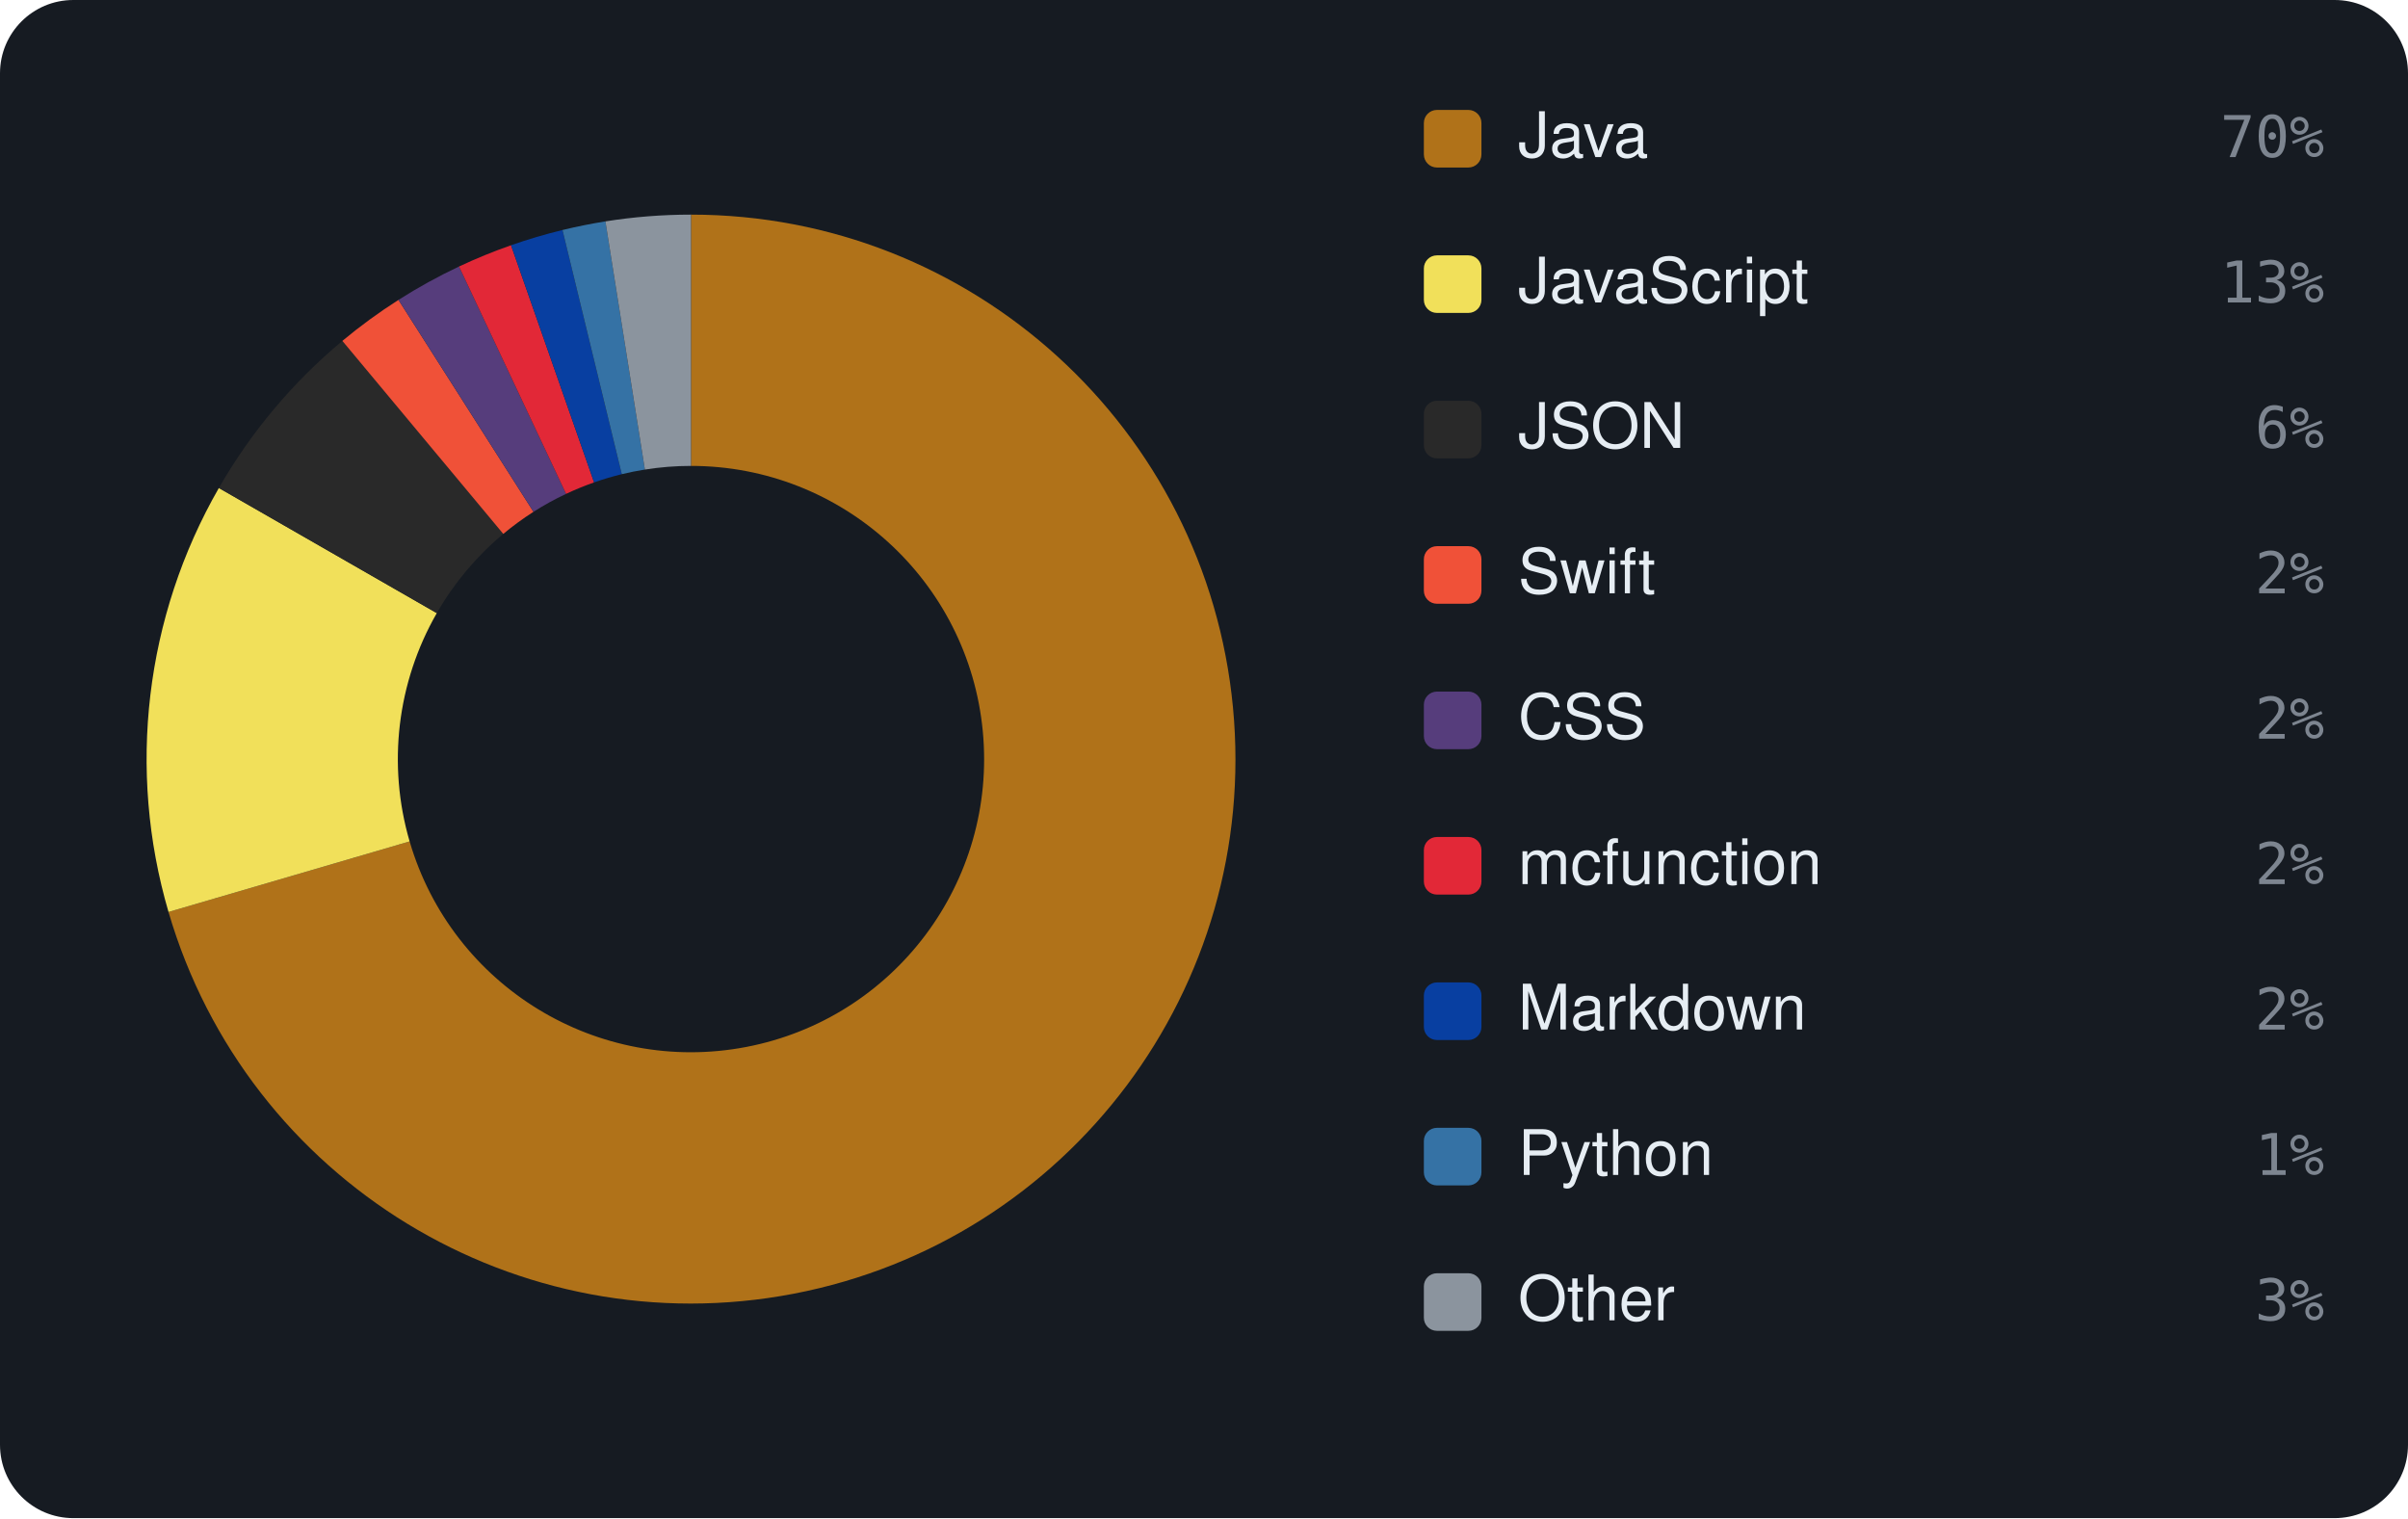
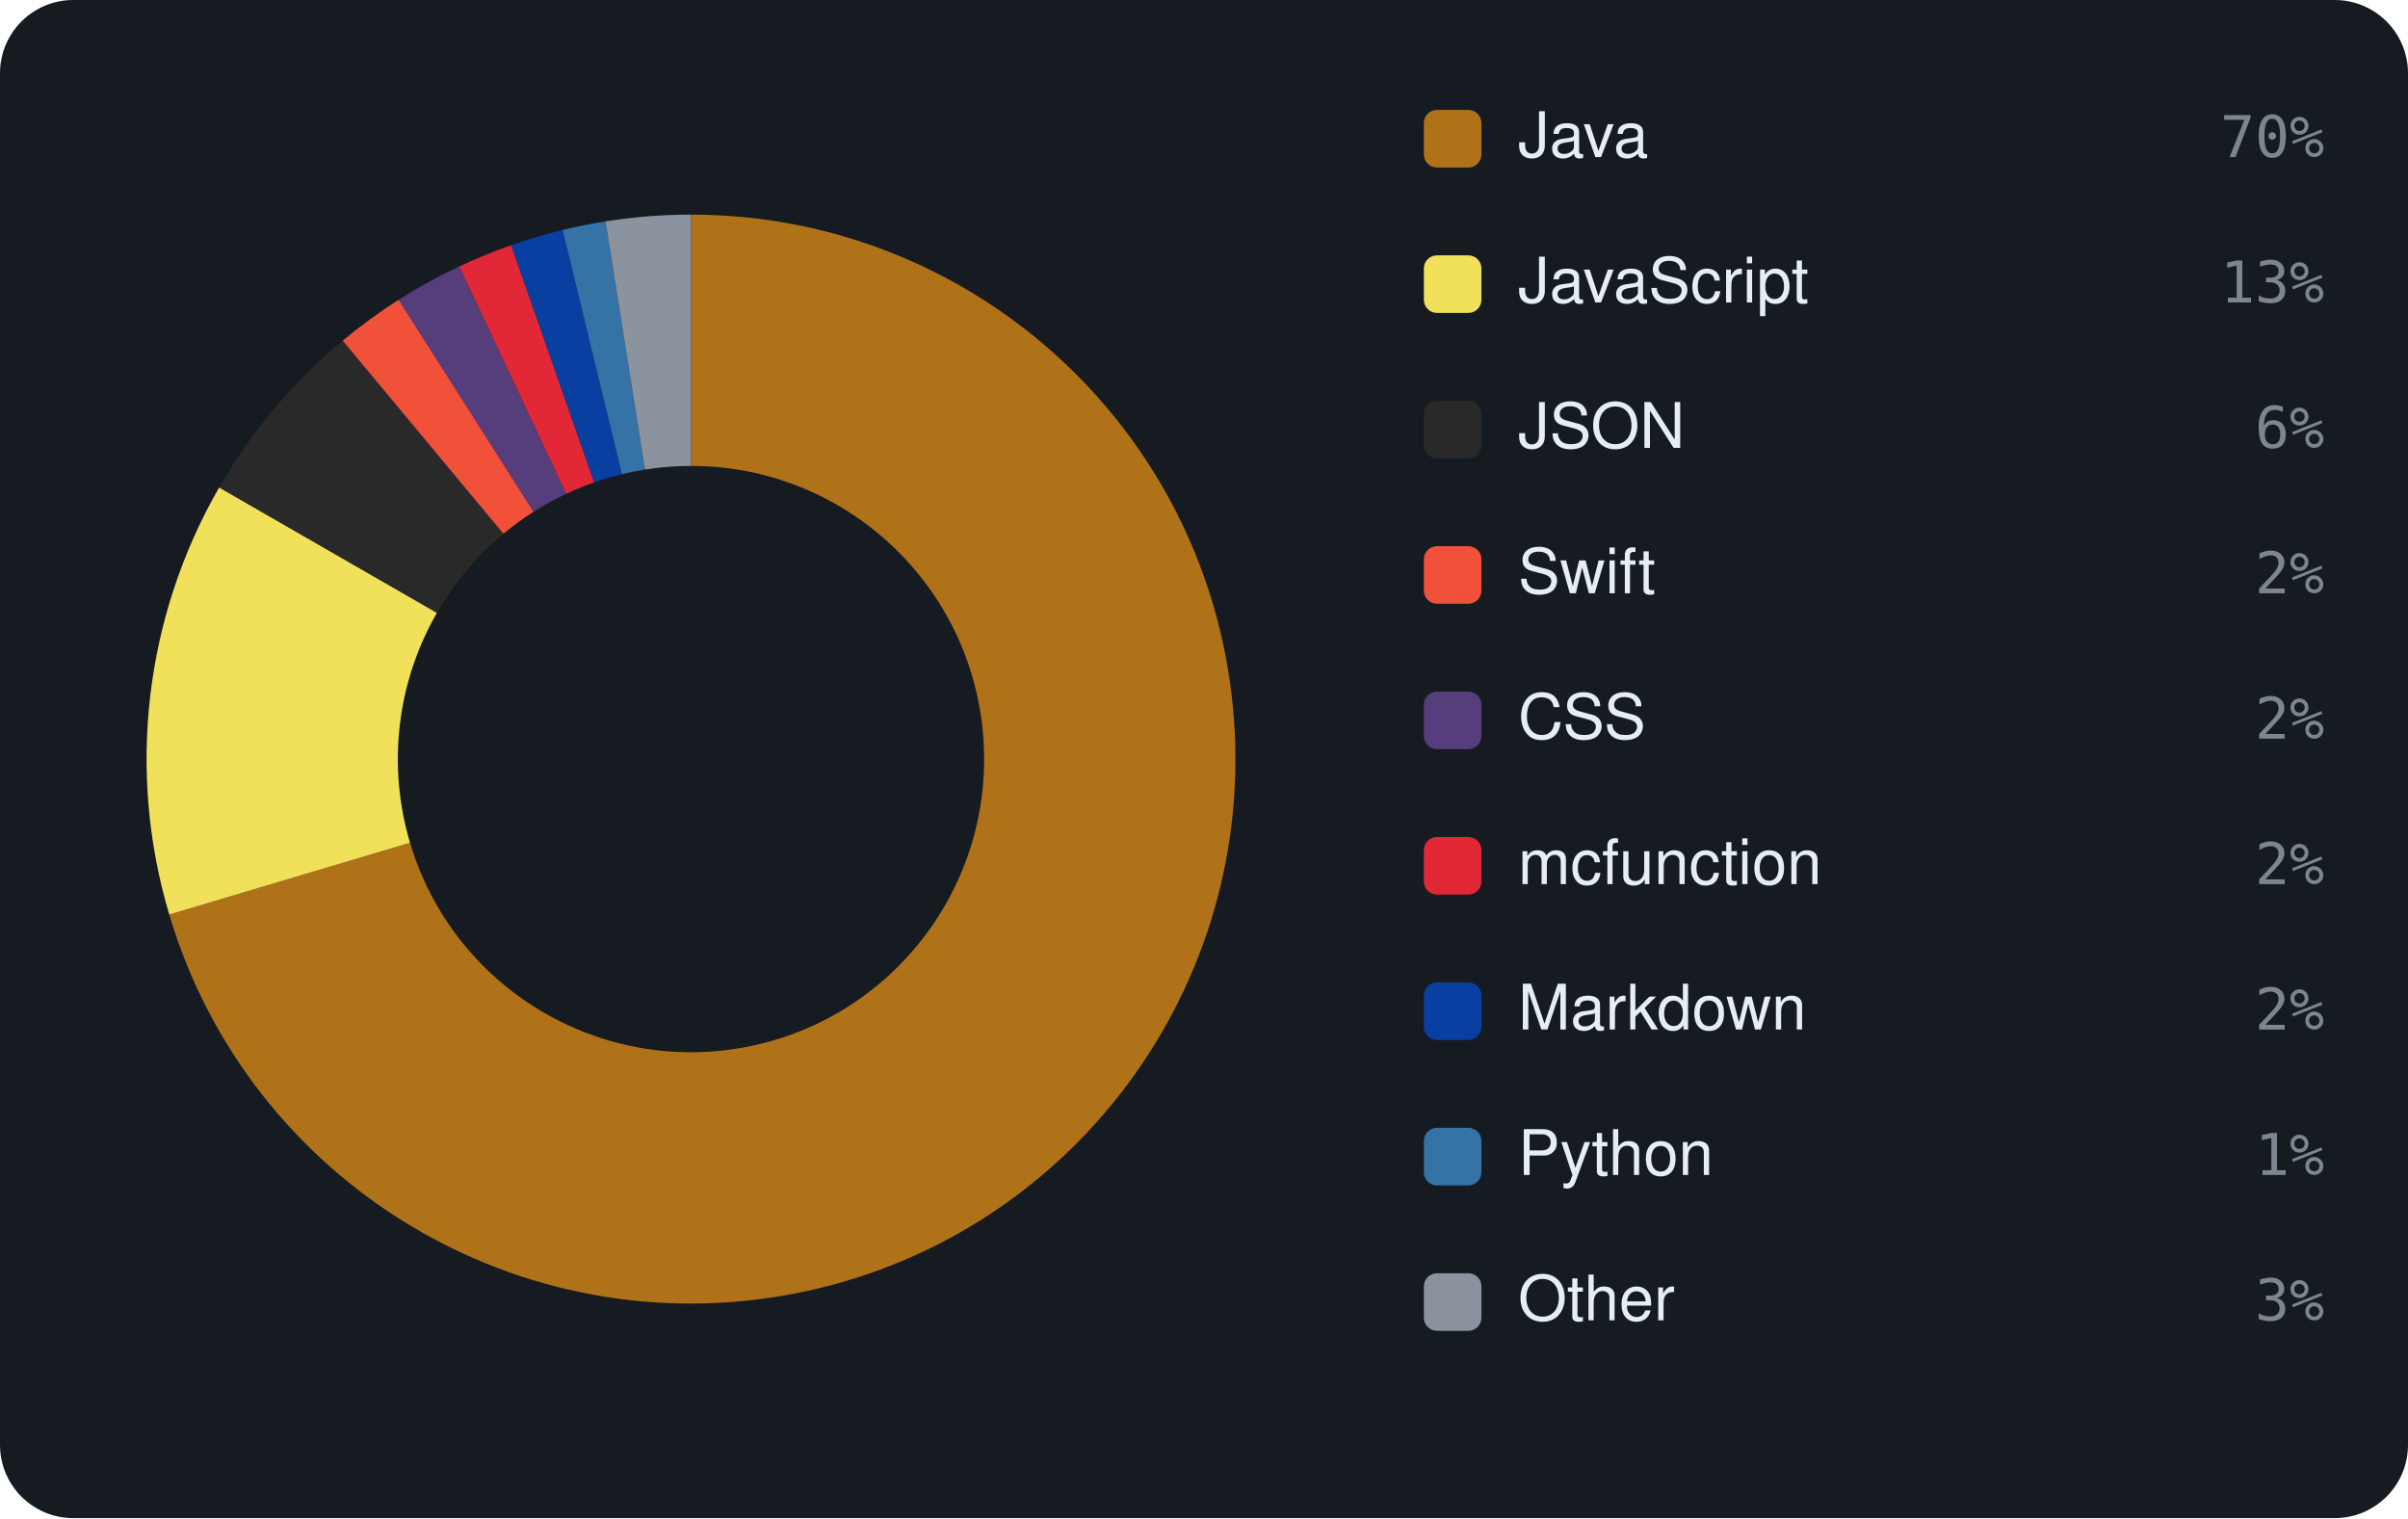
<svg xmlns="http://www.w3.org/2000/svg" viewBox="0 0 460 290" width="460" height="290" font-family="-apple-system,BlinkMacSystemFont,'Segoe UI',Helvetica,Arial,sans-serif">
  <rect width="460" height="290" rx="14" fill="#161b22" />
-   <path d="M132.00 41.00 A104 104 0 1 1 32.19 174.21 L78.25 160.73 A56 56 0 1 0 132.00 89.00 Z" fill="#b07219" />
-   <path d="M32.19 174.21 A104 104 0 0 1 41.81 93.22 L83.44 117.12 A56 56 0 0 0 78.25 160.73 Z" fill="#f1e05a" />
-   <path d="M41.81 93.22 A104 104 0 0 1 65.40 65.12 L96.14 101.99 A56 56 0 0 0 83.44 117.12 Z" fill="#292929" />
-   <path d="M65.40 65.12 A104 104 0 0 1 76.12 57.29 L101.91 97.77 A56 56 0 0 0 96.14 101.99 Z" fill="#F05138" />
-   <path d="M76.12 57.29 A104 104 0 0 1 87.69 50.91 L108.14 94.34 A56 56 0 0 0 101.91 97.77 Z" fill="#563d7c" />
-   <path d="M87.69 50.91 A104 104 0 0 1 97.62 46.85 L113.49 92.15 A56 56 0 0 0 108.14 94.34 Z" fill="#E22837" />
-   <path d="M97.62 46.85 A104 104 0 0 1 107.45 43.94 L118.78 90.58 A56 56 0 0 0 113.49 92.15 Z" fill="#083fa1" />
-   <path d="M107.45 43.94 A104 104 0 0 1 115.65 42.29 L123.19 89.70 A56 56 0 0 0 118.78 90.58 Z" fill="#3572A5" />
-   <path d="M115.65 42.29 A104 104 0 0 1 132.00 41.00 L132.00 89.00 A56 56 0 0 0 123.19 89.70 Z" fill="#8b949e" />
+   <path d="M132.00 41.00 A104 104 0 1 1 32.33 174.70 L78.33 160.99 A56 56 0 1 0 132.00 89.00 Z" fill="#b07219" />
+   <path d="M32.33 174.70 A104 104 0 0 1 41.87 93.11 L83.47 117.06 A56 56 0 0 0 78.33 160.99 Z" fill="#f1e05a" />
+   <path d="M41.87 93.11 A104 104 0 0 1 65.46 65.07 L96.17 101.96 A56 56 0 0 0 83.47 117.06 Z" fill="#292929" />
+   <path d="M65.46 65.07 A104 104 0 0 1 76.18 57.25 L101.94 97.75 A56 56 0 0 0 96.17 101.96 Z" fill="#F05138" />
+   <path d="M76.18 57.25 A104 104 0 0 1 87.74 50.89 L108.17 94.33 A56 56 0 0 0 101.94 97.75 Z" fill="#563d7c" />
+   <path d="M87.74 50.89 A104 104 0 0 1 97.65 46.84 L113.51 92.14 A56 56 0 0 0 108.17 94.33 Z" fill="#E22837" />
+   <path d="M97.65 46.84 A104 104 0 0 1 107.48 43.93 L118.80 90.58 A56 56 0 0 0 113.51 92.14 Z" fill="#083fa1" />
+   <path d="M107.48 43.93 A104 104 0 0 1 115.67 42.29 L123.20 89.70 A56 56 0 0 0 118.80 90.58 Z" fill="#3572A5" />
+   <path d="M115.67 42.29 A104 104 0 0 1 132.00 41.00 L132.00 89.00 A56 56 0 0 0 123.20 89.70 Z" fill="#8b949e" />
  <rect x="272" y="21" width="11" height="11" rx="2.5" fill="#b07219" />
  <text x="290" y="30" font-size="12" fill="#e6edf3">Java</text>
  <text x="444" y="30" text-anchor="end" font-size="11" font-family="monospace" fill="#7d8590">70%</text>
  <rect x="272" y="48.778" width="11" height="11" rx="2.5" fill="#f1e05a" />
  <text x="290" y="57.778" font-size="12" fill="#e6edf3">JavaScript</text>
  <text x="444" y="57.778" text-anchor="end" font-size="11" font-family="monospace" fill="#7d8590">13%</text>
  <rect x="272" y="76.556" width="11" height="11" rx="2.5" fill="#292929" />
  <text x="290" y="85.556" font-size="12" fill="#e6edf3">JSON</text>
  <text x="444" y="85.556" text-anchor="end" font-size="11" font-family="monospace" fill="#7d8590">6%</text>
  <rect x="272" y="104.333" width="11" height="11" rx="2.5" fill="#F05138" />
  <text x="290" y="113.333" font-size="12" fill="#e6edf3">Swift</text>
  <text x="444" y="113.333" text-anchor="end" font-size="11" font-family="monospace" fill="#7d8590">2%</text>
  <rect x="272" y="132.111" width="11" height="11" rx="2.5" fill="#563d7c" />
  <text x="290" y="141.111" font-size="12" fill="#e6edf3">CSS</text>
  <text x="444" y="141.111" text-anchor="end" font-size="11" font-family="monospace" fill="#7d8590">2%</text>
  <rect x="272" y="159.889" width="11" height="11" rx="2.5" fill="#E22837" />
  <text x="290" y="168.889" font-size="12" fill="#e6edf3">mcfunction</text>
  <text x="444" y="168.889" text-anchor="end" font-size="11" font-family="monospace" fill="#7d8590">2%</text>
  <rect x="272" y="187.667" width="11" height="11" rx="2.5" fill="#083fa1" />
  <text x="290" y="196.667" font-size="12" fill="#e6edf3">Markdown</text>
  <text x="444" y="196.667" text-anchor="end" font-size="11" font-family="monospace" fill="#7d8590">2%</text>
  <rect x="272" y="215.444" width="11" height="11" rx="2.5" fill="#3572A5" />
  <text x="290" y="224.444" font-size="12" fill="#e6edf3">Python</text>
  <text x="444" y="224.444" text-anchor="end" font-size="11" font-family="monospace" fill="#7d8590">1%</text>
  <rect x="272" y="243.222" width="11" height="11" rx="2.5" fill="#8b949e" />
  <text x="290" y="252.222" font-size="12" fill="#e6edf3">Other</text>
  <text x="444" y="252.222" text-anchor="end" font-size="11" font-family="monospace" fill="#7d8590">3%</text>
</svg>
